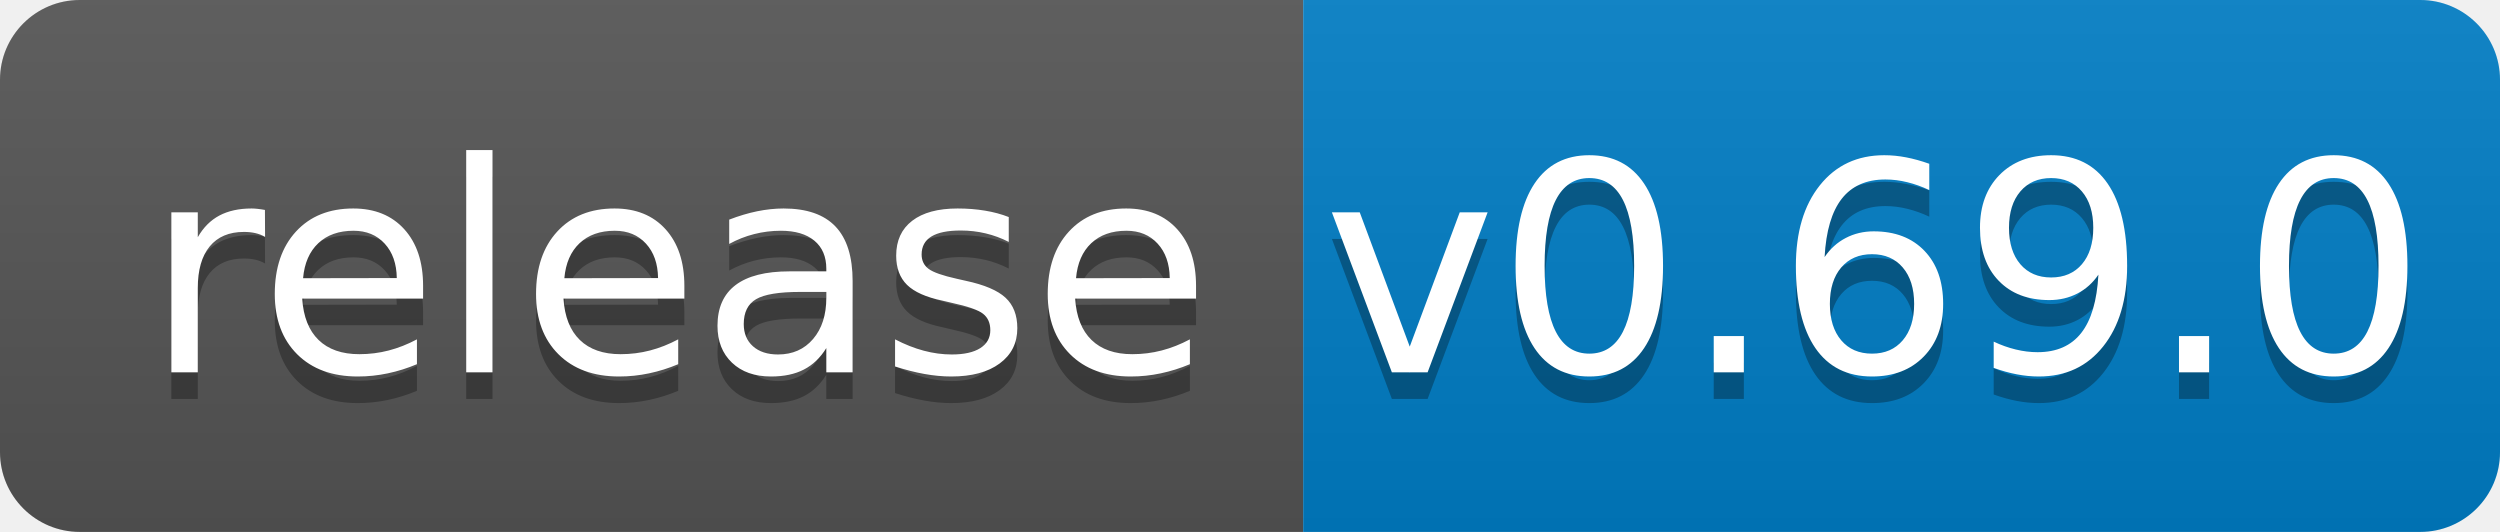
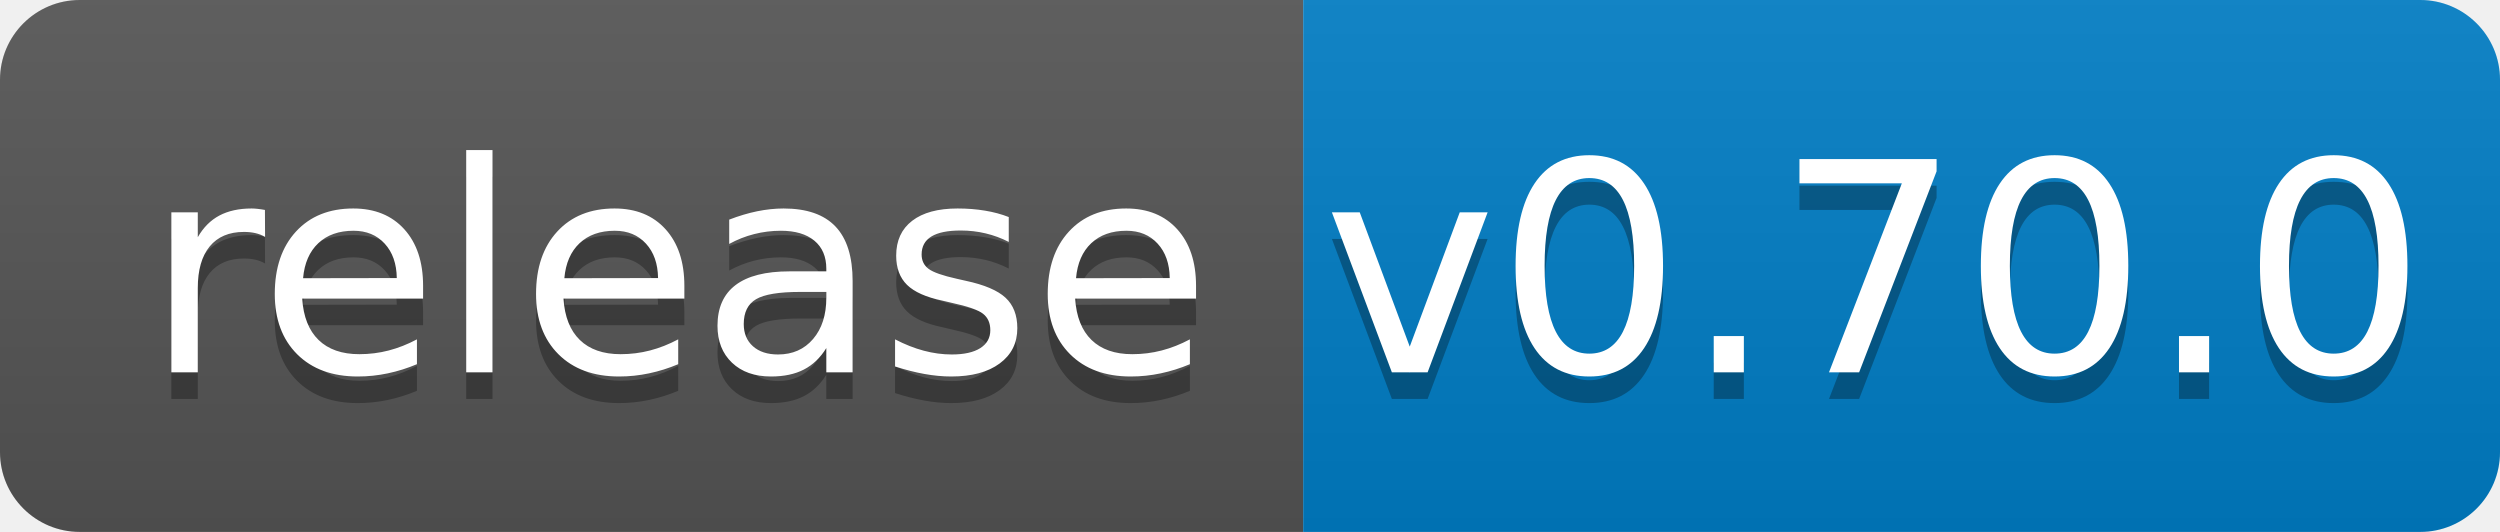
<svg xmlns="http://www.w3.org/2000/svg" width="94" height="20">
  <linearGradient id="b" x2="0" y2="100%">
    <stop offset="0" stop-color="#bbb" stop-opacity=".1" />
    <stop offset="1" stop-opacity=".1" />
  </linearGradient>
  <clipPath id="a">
    <rect width="94" height="20" rx="3" fill="#fff" />
  </clipPath>
  <g clip-path="url(#a)">
    <path fill="#555" d="M0 0h49v20H0z" />
    <path fill="#007ec6" d="M49 0h45v20H49z" />
    <path fill="url(#b)" d="M0 0h94v20H0z" />
  </g>
  <g fill="#fff" text-anchor="middle" font-family="DejaVu Sans,Verdana,Geneva,sans-serif" font-size="110">
    <text x="255" y="150" fill="#010101" fill-opacity=".3" transform="scale(.1)" textLength="390">release</text>
    <text x="255" y="140" transform="scale(.1)" textLength="390">release</text>
-     <text x="705" y="150" fill="#010101" fill-opacity=".3" transform="scale(.1)" textLength="350">v0.69.0</text>
-     <text x="705" y="140" transform="scale(.1)" textLength="350">v0.69.0</text>
+     <text x="705" y="150" fill="#010101" fill-opacity=".3" transform="scale(.1)" textLength="350">v0.70.0</text>
+     <text x="705" y="140" transform="scale(.1)" textLength="350">v0.70.0</text>
  </g>
</svg>
